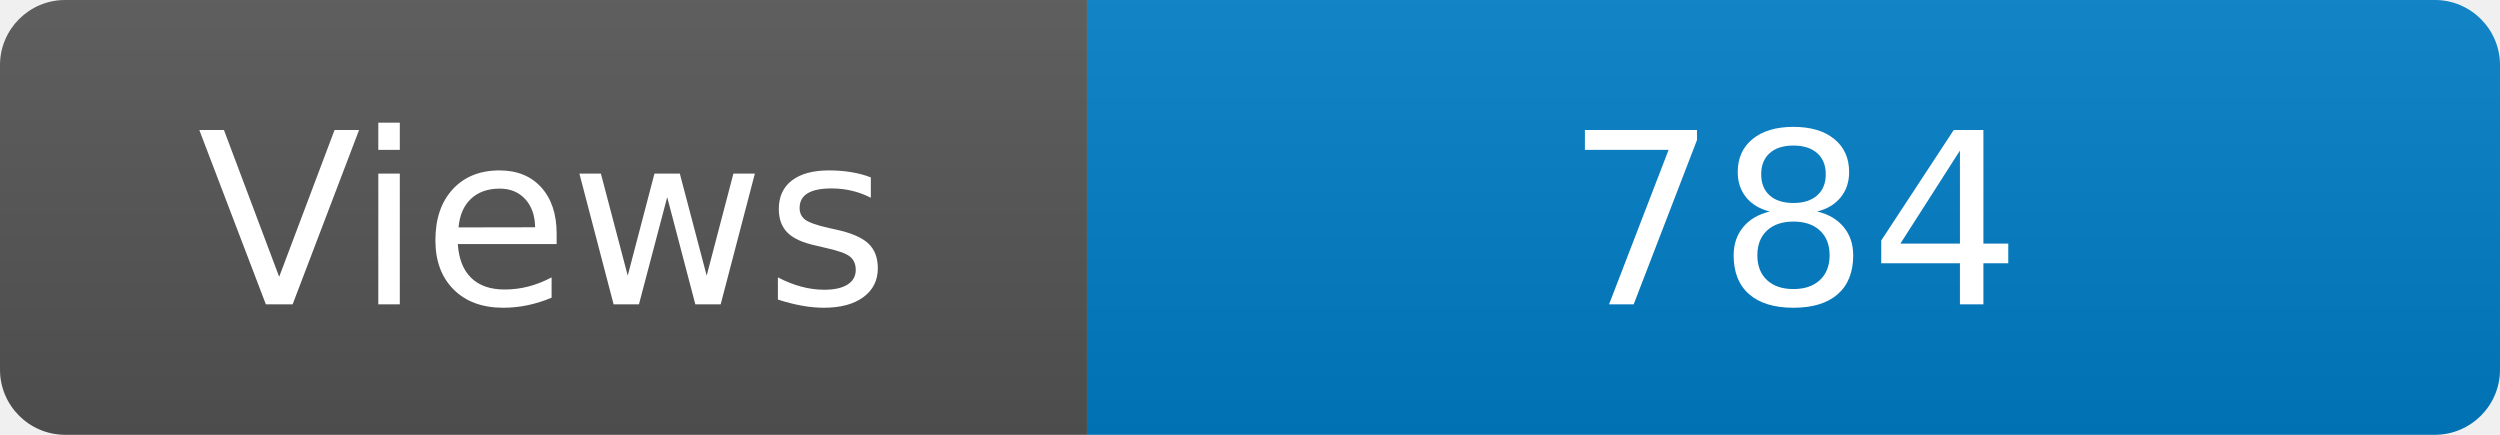
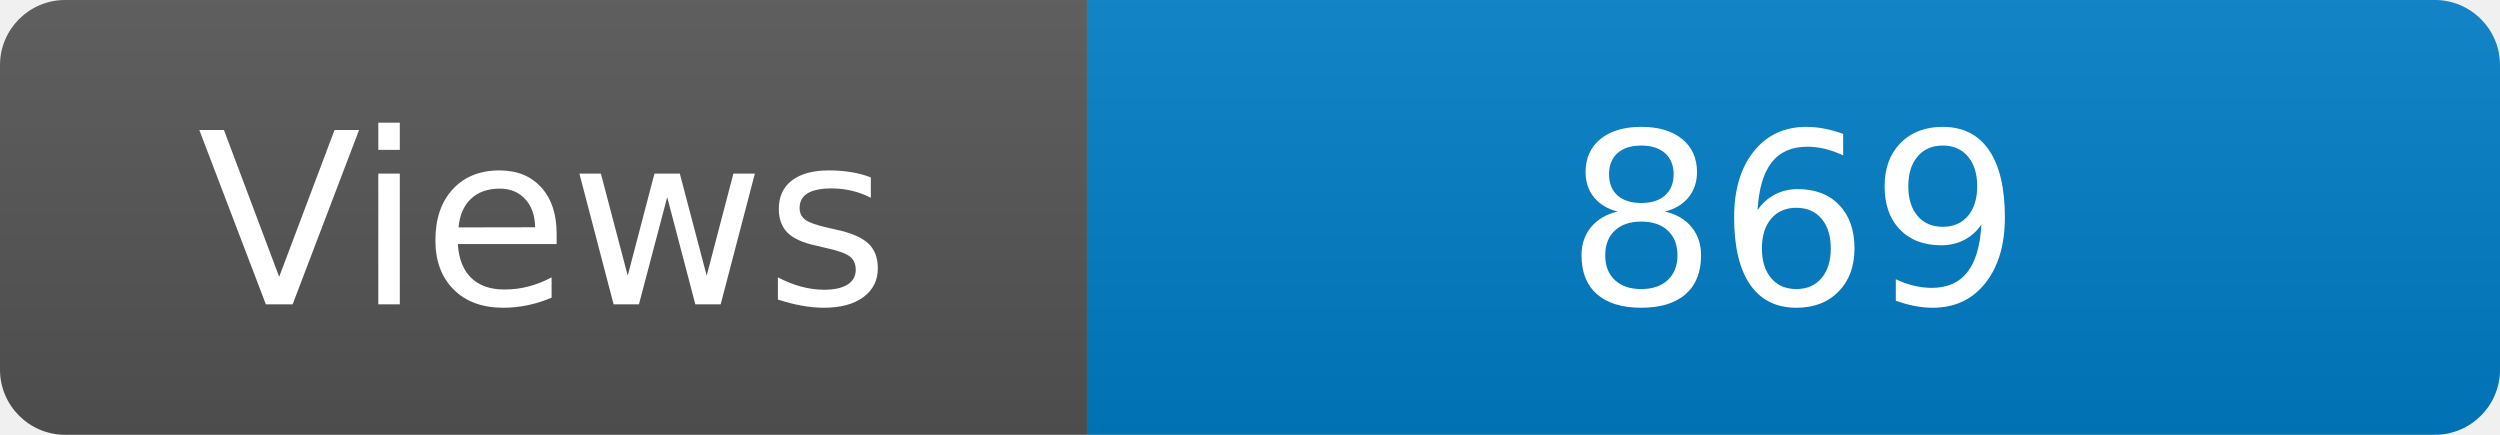
<svg xmlns="http://www.w3.org/2000/svg" width="115" height="20" role="img" aria-label="Maintained?: yes">
  <linearGradient id="s" x2="0" y2="100%">
    <stop offset="0" stop-color="#bbb" stop-opacity=".1" />
    <stop offset="1" stop-opacity=".1" />
  </linearGradient>
  <clipPath id="r">
    <rect width="115" height="20" rx="3" fill="#fff" />
  </clipPath>
  <g clip-path="url(#r)">
    <rect width="50" height="20" fill="#555" />
    <rect x="50" width="160" height="20" fill="#007ec6" />
    <rect width="115" height="20" fill="url(#s)" />
  </g>
  <g fill="#fff" text-anchor="middle" font-family="Verdana,Geneva,DejaVu Sans,sans-serif" font-size="110">
    <text x="250" y="140" transform="scale(.1)" fill="#fff">Views</text>
-     <text x="825" y="140" transform="scale(.1)" fill="#fff">784</text>
+     <text x="825" y="140" transform="scale(.1)" fill="#fff">869</text>
  </g>
</svg>
